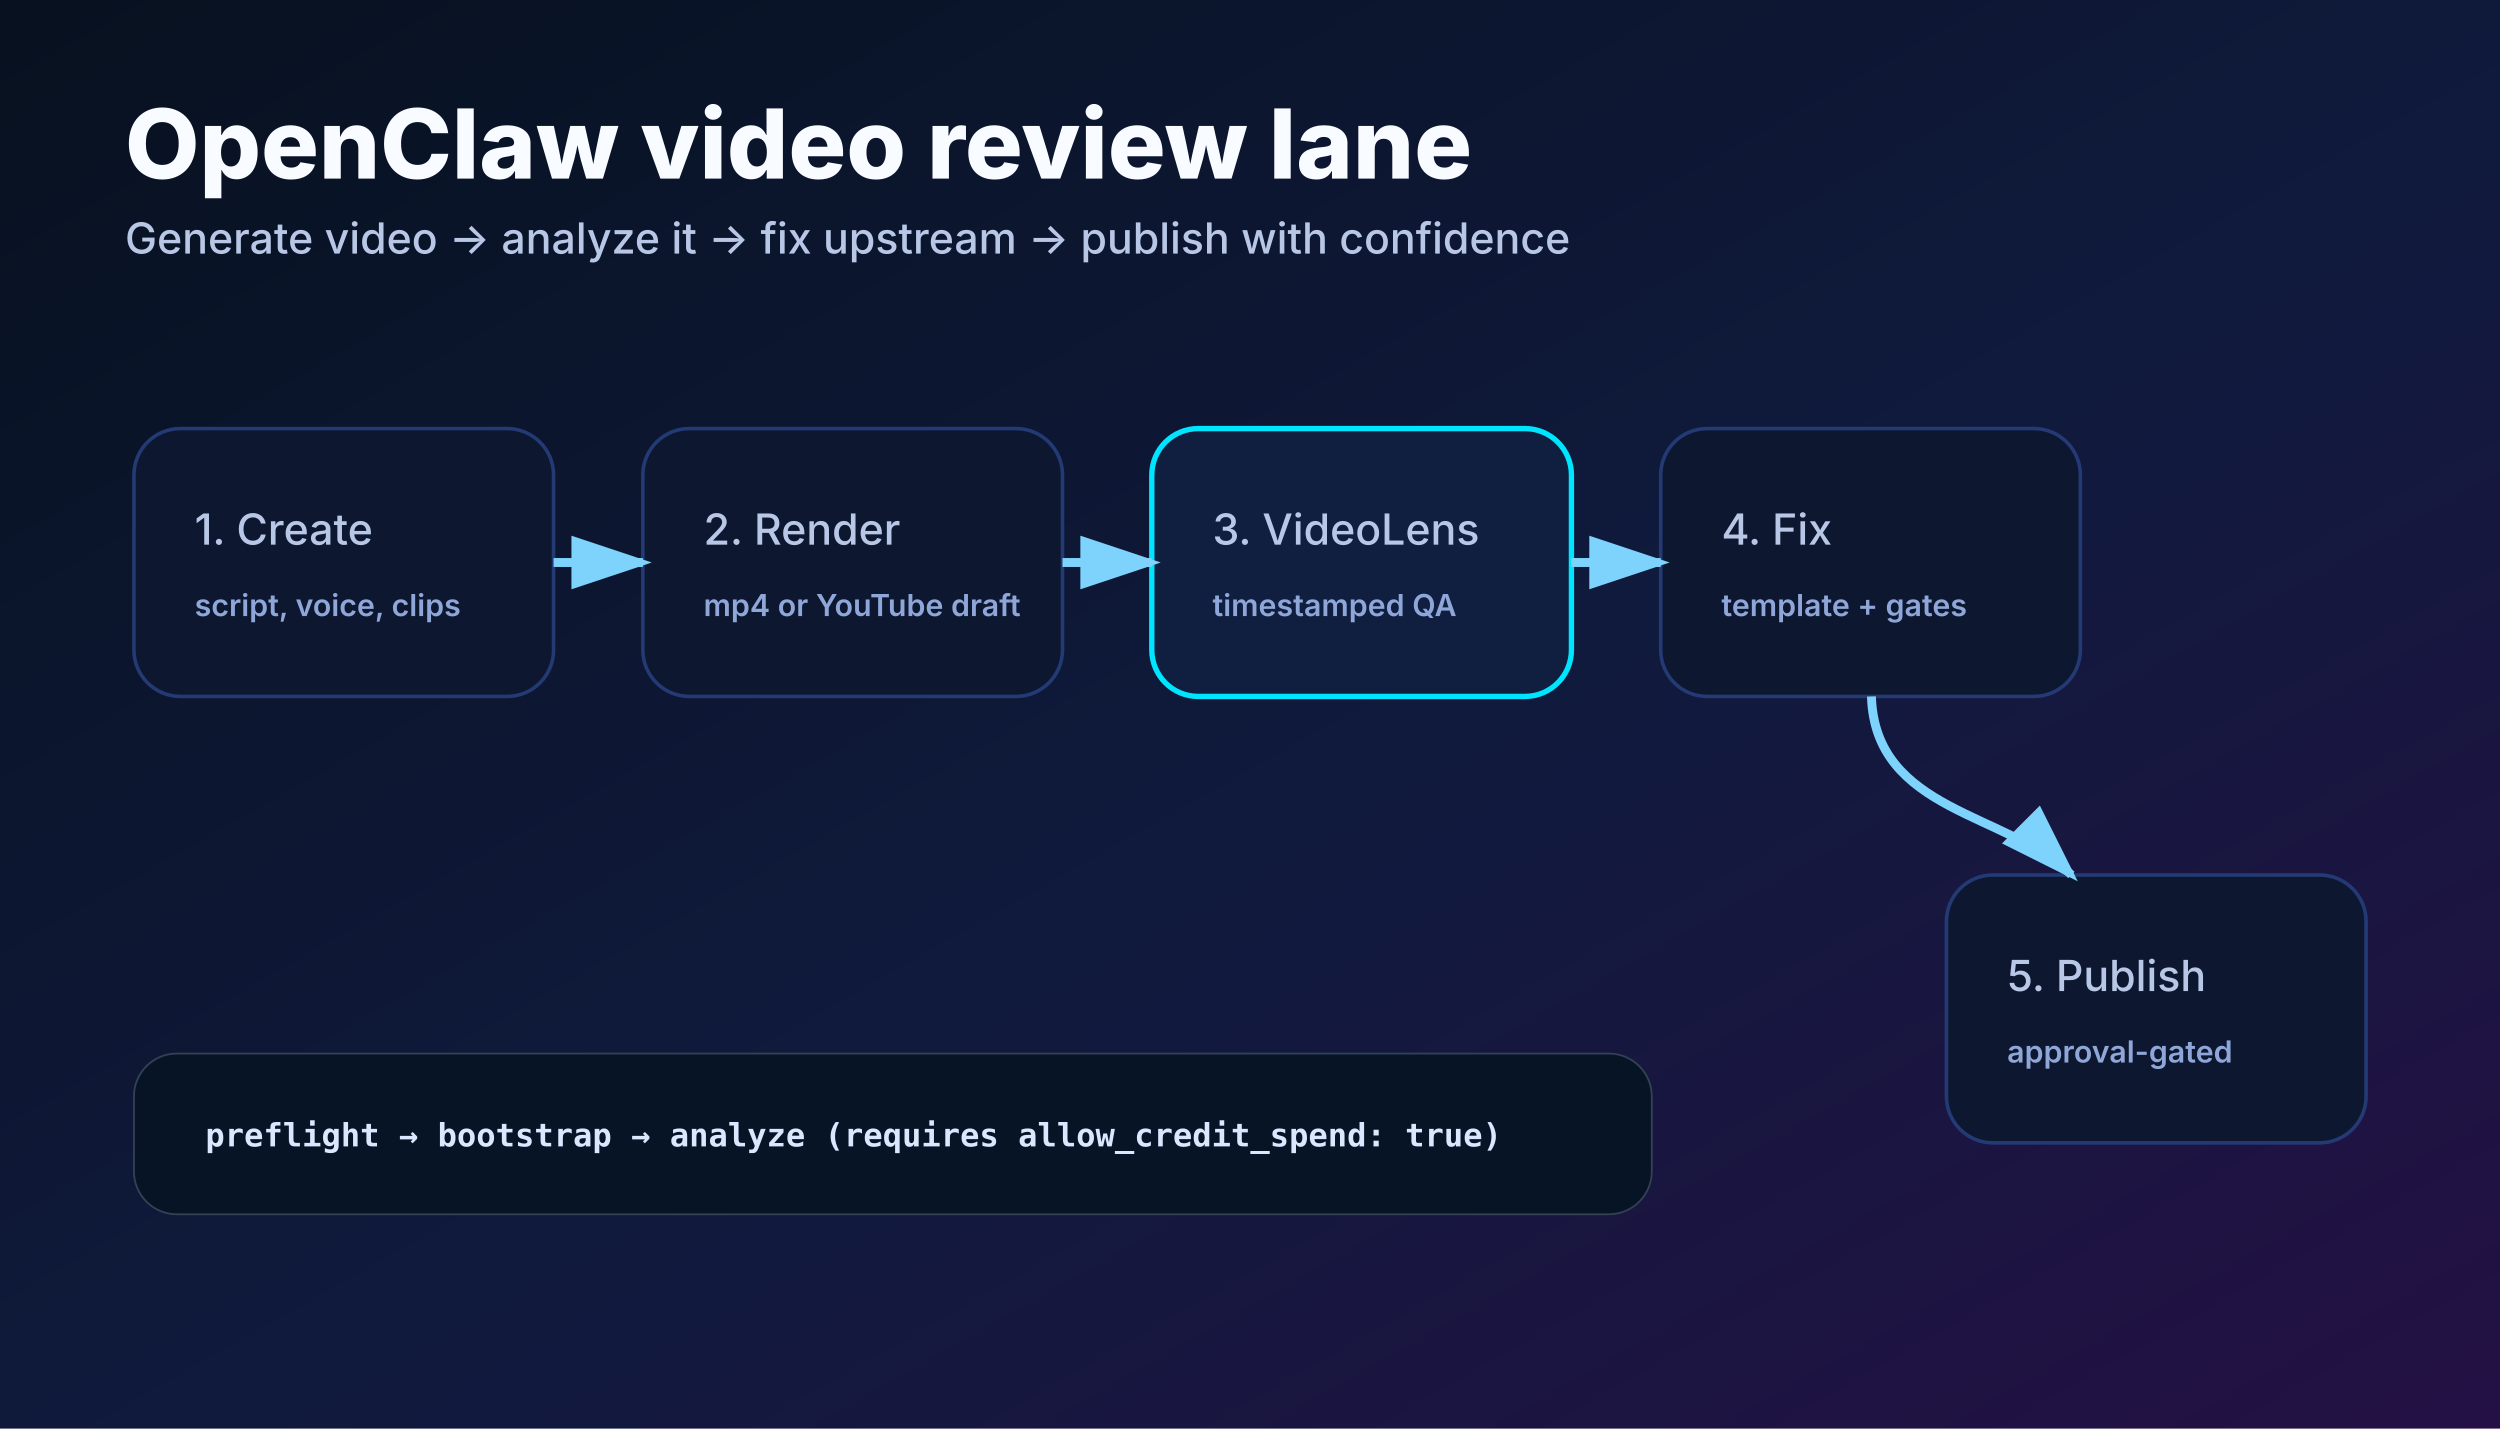
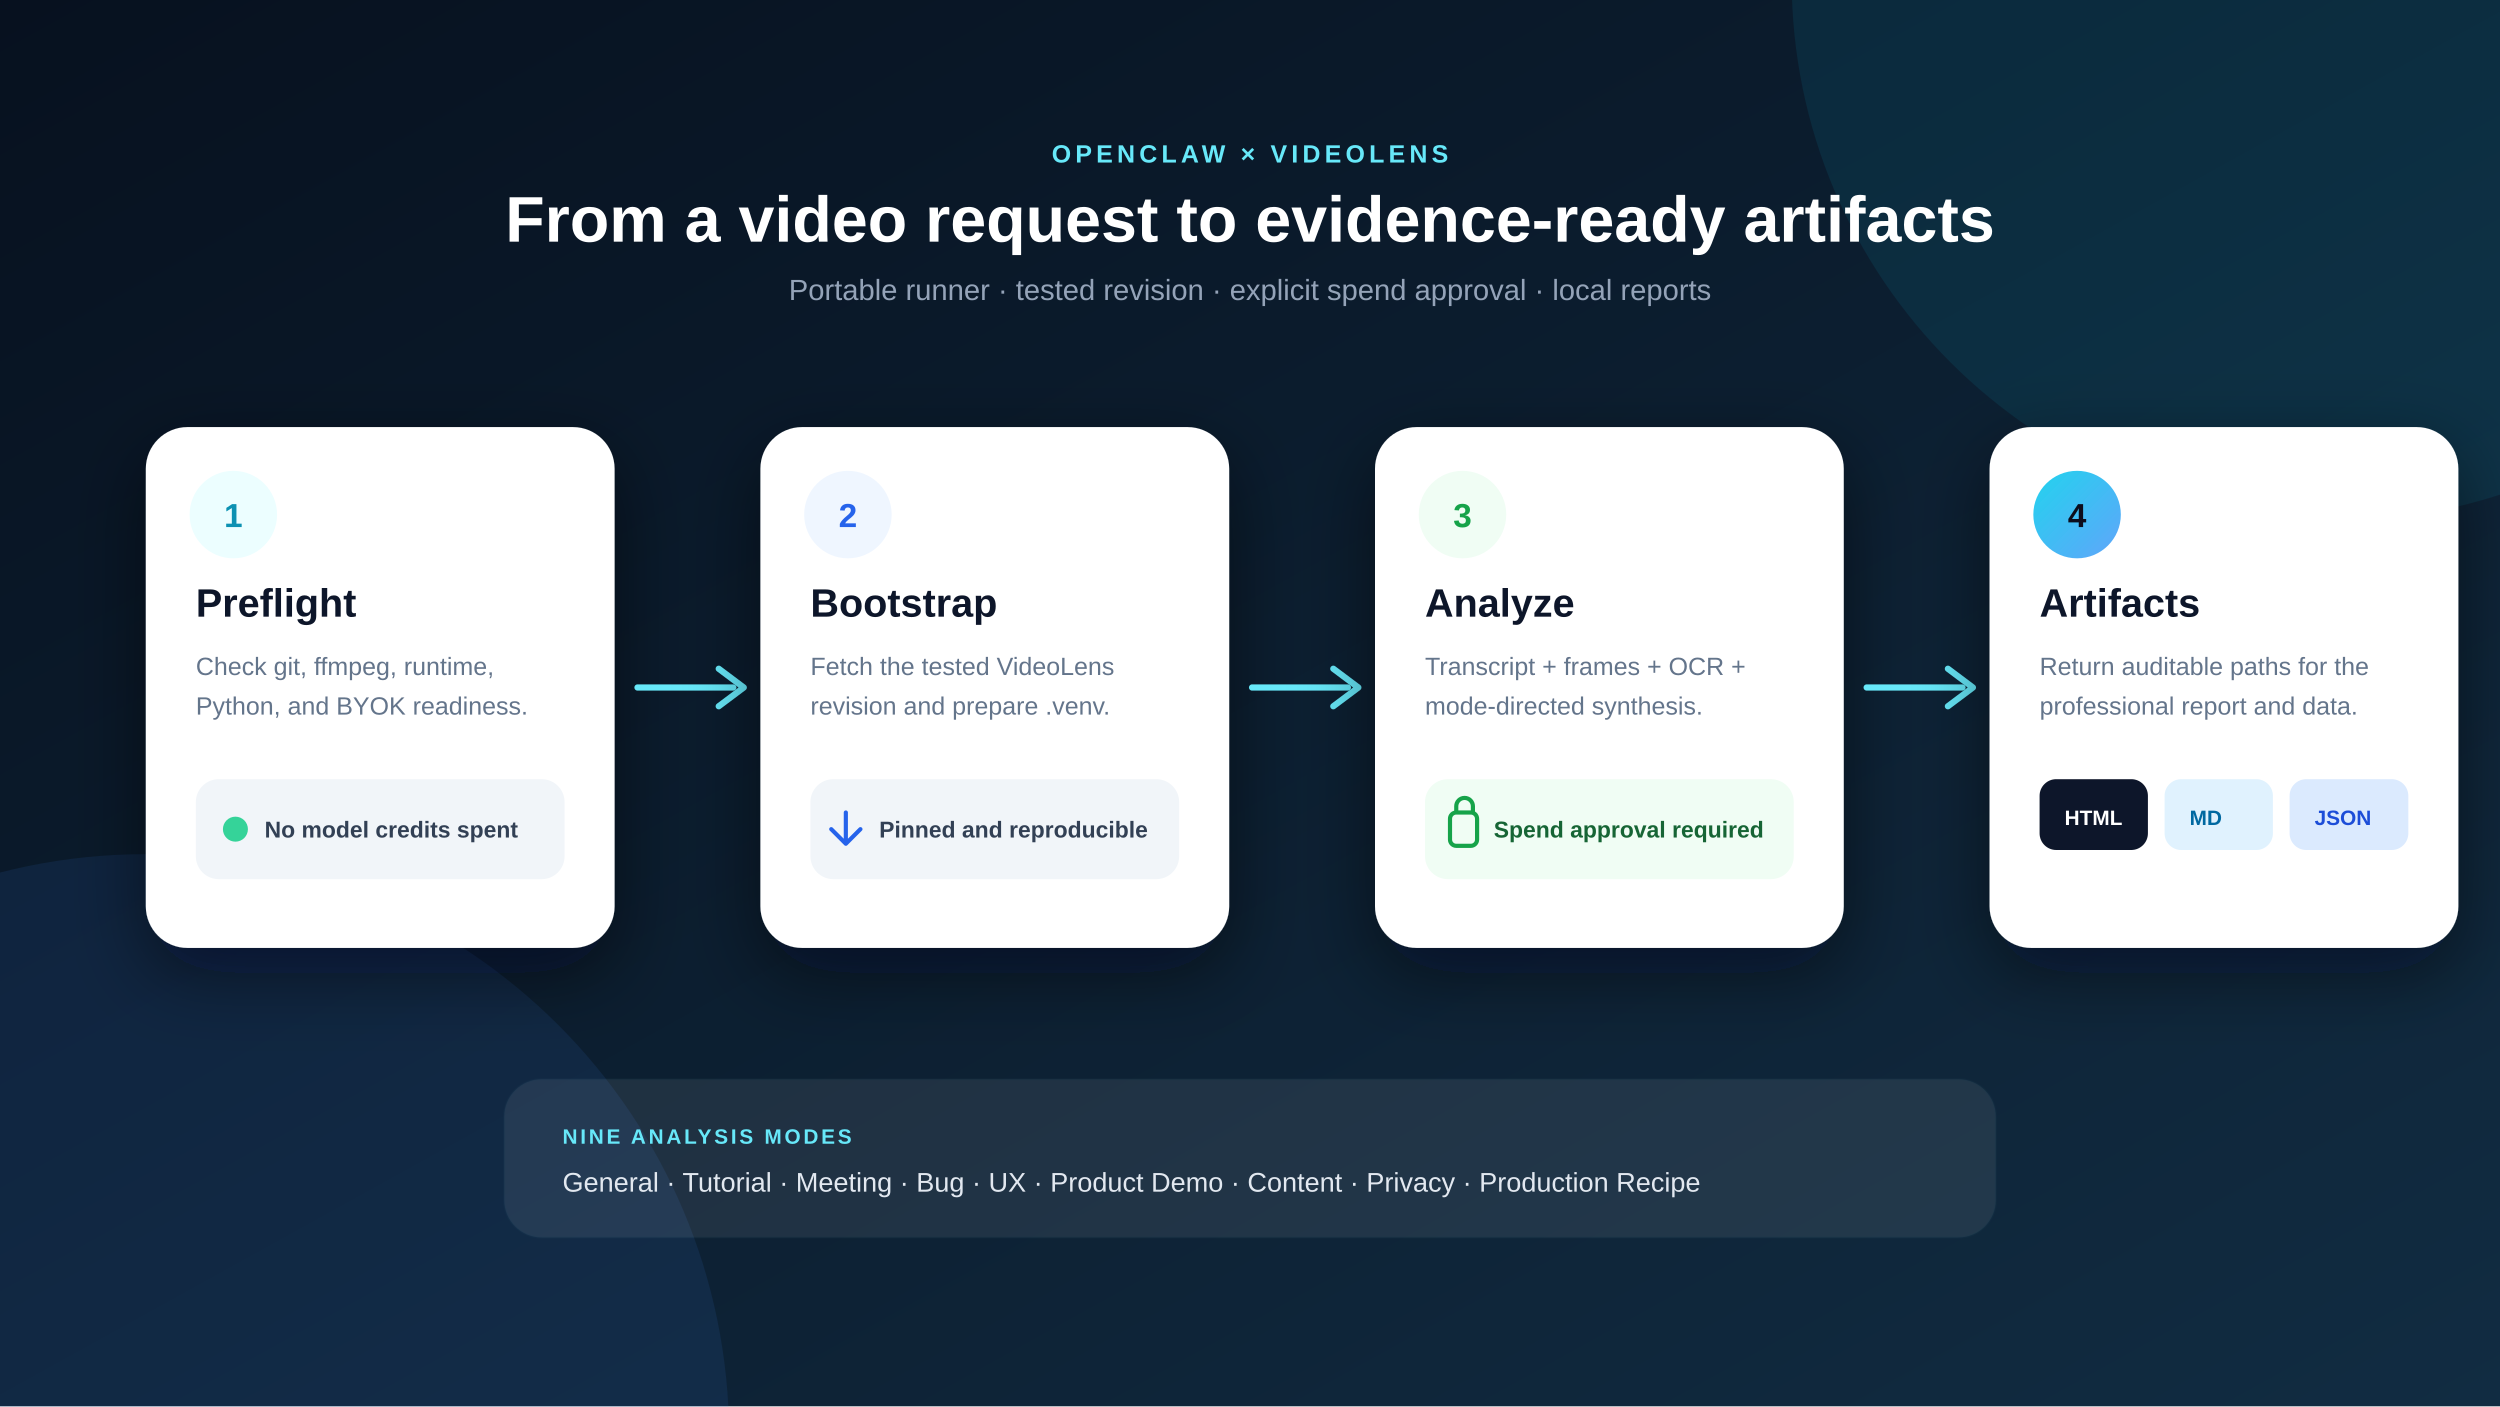
- <svg xmlns="http://www.w3.org/2000/svg" width="1400" height="800" viewBox="0 0 1400 800" role="img" aria-label="OpenClaw VideoLens workflow">
-   <rect width="1400" height="800" fill="url(#bg)" />
+ <svg xmlns="http://www.w3.org/2000/svg" width="1200" height="675" viewBox="0 0 1200 675" role="img" aria-labelledby="title desc">
  <defs>
    <linearGradient id="bg" x1="0" y1="0" x2="1" y2="1">
-       <stop offset="0%" stop-color="#07111f" />
-       <stop offset="55%" stop-color="#101a3d" />
-       <stop offset="100%" stop-color="#241044" />
+       <stop offset="0" stop-color="#07111f" />
+       <stop offset="1" stop-color="#112c42" />
    </linearGradient>
-     <linearGradient id="a" x1="0" y1="0" x2="1" y2="0">
-       <stop offset="0%" stop-color="#00E5FF" />
-       <stop offset="100%" stop-color="#A855F7" />
+     <linearGradient id="cyan" x1="0" y1="0" x2="1" y2="1">
+       <stop offset="0" stop-color="#22d3ee" />
+       <stop offset="1" stop-color="#60a5fa" />
    </linearGradient>
-     <filter id="glow">
-       <feGaussianBlur stdDeviation="4" result="b" />
-       <feMerge>
-         <feMergeNode in="b" />
-         <feMergeNode in="SourceGraphic" />
-       </feMerge>
+     <filter id="shadow" x="-30%" y="-30%" width="160%" height="160%">
+       <feDropShadow dx="0" dy="12" stdDeviation="18" flood-color="#020617" flood-opacity=".5" />
    </filter>
-     <style>.title{font:800 54px Inter,Arial,sans-serif;fill:#f8fbff}.sub{font:500 24px Inter,Arial,sans-serif;fill:#b9c7e6}.tiny{font:600 17px Inter,Arial,sans-serif;fill:#8fa7d8}.mono{font:600 18px ui-monospace,SFMono-Regular,Menlo,monospace;fill:#d9e7ff}.card{fill:#0d1730;stroke:#233a74;stroke-width:2}.accent{fill:url(#a)}.good{fill:#39ffb6}.warn{fill:#ffd166}.bad{fill:#ff6b8a}</style>
  </defs>
-   <defs>
-     <marker id="m" markerWidth="10" markerHeight="10" refX="8" refY="3" orient="auto">
-       <path d="M0,0 L0,6 L9,3 z" fill="#7dd3fc" />
-     </marker>
-   </defs>
-   <text x="70" y="100" class="title">OpenClaw video review lane</text>
-   <text x="70" y="142" class="sub">Generate video → analyze it → fix upstream → publish with confidence</text>
-   <g transform="translate(75 240)">
-     <rect width="235" height="150" rx="26" class="card" />
-     <text x="34" y="65" class="sub">1. Create</text>
-     <text x="34" y="105" class="tiny">script, voice, clips</text>
+   <rect width="1200" height="675" fill="url(#bg)" />
+   <circle cx="1120" cy="-10" r="260" fill="#06b6d4" opacity=".10" />
+   <circle cx="70" cy="690" r="280" fill="#3b82f6" opacity=".10" />
+   <text x="600" y="78" text-anchor="middle" fill="#67e8f9" font-family="Arial, Helvetica, sans-serif" font-size="12" font-weight="800" letter-spacing="2">OPENCLAW × VIDEOLENS</text>
+   <text x="600" y="116" text-anchor="middle" fill="#ffffff" font-family="Arial, Helvetica, sans-serif" font-size="31" font-weight="800">From a video request to evidence-ready artifacts</text>
+   <text x="600" y="144" text-anchor="middle" fill="#94a3b8" font-family="Arial, Helvetica, sans-serif" font-size="14">Portable runner · tested revision · explicit spend approval · local reports</text>
+   <g transform="translate(70 205)">
+     <g filter="url(#shadow)">
+       <rect width="225" height="250" rx="20" fill="#ffffff" />
+       <circle cx="42" cy="42" r="21" fill="#ecfeff" />
+       <text x="42" y="48" text-anchor="middle" fill="#0891b2" font-family="Arial, Helvetica, sans-serif" font-size="16" font-weight="900">1</text>
+       <text x="24" y="91" fill="#0f172a" font-family="Arial, Helvetica, sans-serif" font-size="19" font-weight="800">Preflight</text>
+       <text x="24" y="119" fill="#64748b" font-family="Arial, Helvetica, sans-serif" font-size="12">Check git, ffmpeg, runtime,</text>
+       <text x="24" y="138" fill="#64748b" font-family="Arial, Helvetica, sans-serif" font-size="12">Python, and BYOK readiness.</text>
+       <rect x="24" y="169" width="177" height="48" rx="11" fill="#f1f5f9" />
+       <circle cx="43" cy="193" r="6" fill="#34d399" />
+       <text x="57" y="197" fill="#334155" font-family="Arial, Helvetica, sans-serif" font-size="11" font-weight="700">No model credits spent</text>
+     </g>
+     <path d="M236 125h46" stroke="#67e8f9" stroke-width="3" stroke-linecap="round" />
+     <path d="M275 116l12 9-12 9" fill="none" stroke="#67e8f9" stroke-width="3" stroke-linecap="round" stroke-linejoin="round" />
+     <g transform="translate(295)" filter="url(#shadow)">
+       <rect width="225" height="250" rx="20" fill="#ffffff" />
+       <circle cx="42" cy="42" r="21" fill="#eff6ff" />
+       <text x="42" y="48" text-anchor="middle" fill="#2563eb" font-family="Arial, Helvetica, sans-serif" font-size="16" font-weight="900">2</text>
+       <text x="24" y="91" fill="#0f172a" font-family="Arial, Helvetica, sans-serif" font-size="19" font-weight="800">Bootstrap</text>
+       <text x="24" y="119" fill="#64748b" font-family="Arial, Helvetica, sans-serif" font-size="12">Fetch the tested VideoLens</text>
+       <text x="24" y="138" fill="#64748b" font-family="Arial, Helvetica, sans-serif" font-size="12">revision and prepare .venv.</text>
+       <rect x="24" y="169" width="177" height="48" rx="11" fill="#f1f5f9" />
+       <path d="M41 185v15m-7-7l7 7 7-7" fill="none" stroke="#2563eb" stroke-width="2" stroke-linecap="round" stroke-linejoin="round" />
+       <text x="57" y="197" fill="#334155" font-family="Arial, Helvetica, sans-serif" font-size="11" font-weight="700">Pinned and reproducible</text>
+     </g>
+     <path d="M531 125h46" stroke="#67e8f9" stroke-width="3" stroke-linecap="round" />
+     <path d="M570 116l12 9-12 9" fill="none" stroke="#67e8f9" stroke-width="3" stroke-linecap="round" stroke-linejoin="round" />
+     <g transform="translate(590)" filter="url(#shadow)">
+       <rect width="225" height="250" rx="20" fill="#ffffff" />
+       <circle cx="42" cy="42" r="21" fill="#f0fdf4" />
+       <text x="42" y="48" text-anchor="middle" fill="#16a34a" font-family="Arial, Helvetica, sans-serif" font-size="16" font-weight="900">3</text>
+       <text x="24" y="91" fill="#0f172a" font-family="Arial, Helvetica, sans-serif" font-size="19" font-weight="800">Analyze</text>
+       <text x="24" y="119" fill="#64748b" font-family="Arial, Helvetica, sans-serif" font-size="12">Transcript + frames + OCR +</text>
+       <text x="24" y="138" fill="#64748b" font-family="Arial, Helvetica, sans-serif" font-size="12">mode-directed synthesis.</text>
+       <rect x="24" y="169" width="177" height="48" rx="11" fill="#f0fdf4" />
+       <rect x="36" y="185" width="13" height="16" rx="3" fill="none" stroke="#16a34a" stroke-width="2" />
+       <path d="M39 185v-3a4 4 0 018 0v3" fill="none" stroke="#16a34a" stroke-width="2" />
+       <text x="57" y="197" fill="#166534" font-family="Arial, Helvetica, sans-serif" font-size="11" font-weight="700">Spend approval required</text>
+     </g>
+     <path d="M826 125h46" stroke="#67e8f9" stroke-width="3" stroke-linecap="round" />
+     <path d="M865 116l12 9-12 9" fill="none" stroke="#67e8f9" stroke-width="3" stroke-linecap="round" stroke-linejoin="round" />
+     <g transform="translate(885)" filter="url(#shadow)">
+       <rect width="225" height="250" rx="20" fill="#ffffff" />
+       <circle cx="42" cy="42" r="21" fill="url(#cyan)" />
+       <text x="42" y="48" text-anchor="middle" fill="#07111f" font-family="Arial, Helvetica, sans-serif" font-size="16" font-weight="900">4</text>
+       <text x="24" y="91" fill="#0f172a" font-family="Arial, Helvetica, sans-serif" font-size="19" font-weight="800">Artifacts</text>
+       <text x="24" y="119" fill="#64748b" font-family="Arial, Helvetica, sans-serif" font-size="12">Return auditable paths for the</text>
+       <text x="24" y="138" fill="#64748b" font-family="Arial, Helvetica, sans-serif" font-size="12">professional report and data.</text>
+       <rect x="24" y="169" width="52" height="34" rx="8" fill="#0f172a" />
+       <rect x="84" y="169" width="52" height="34" rx="8" fill="#e0f2fe" />
+       <rect x="144" y="169" width="57" height="34" rx="8" fill="#dbeafe" />
+       <text x="36" y="191" fill="#ffffff" font-family="Arial, Helvetica, sans-serif" font-size="10" font-weight="800">HTML</text>
+       <text x="96" y="191" fill="#0369a1" font-family="Arial, Helvetica, sans-serif" font-size="10" font-weight="800">MD</text>
+       <text x="156" y="191" fill="#1d4ed8" font-family="Arial, Helvetica, sans-serif" font-size="10" font-weight="800">JSON</text>
+     </g>
  </g>
-   <g transform="translate(360 240)">
-     <rect width="235" height="150" rx="26" class="card" />
-     <text x="34" y="65" class="sub">2. Render</text>
-     <text x="34" y="105" class="tiny">mp4 or YouTube draft</text>
+   <g transform="translate(242 518)">
+     <rect width="716" height="76" rx="18" fill="#ffffff" opacity=".08" stroke="#67e8f9" stroke-opacity=".25" />
+     <text x="28" y="31" fill="#67e8f9" font-family="Arial, Helvetica, sans-serif" font-size="10" font-weight="800" letter-spacing="1.3">NINE ANALYSIS MODES</text>
+     <text x="28" y="54" fill="#e2e8f0" font-family="Arial, Helvetica, sans-serif" font-size="13">General · Tutorial · Meeting · Bug · UX · Product Demo · Content · Privacy · Production Recipe</text>
  </g>
-   <g transform="translate(645 240)">
-     <rect width="235" height="150" rx="26" fill="#101e3f" stroke="#00e5ff" stroke-width="3" />
-     <text x="34" y="65" class="sub">3. VideoLens</text>
-     <text x="34" y="105" class="tiny">timestamped QA</text>
-   </g>
-   <g transform="translate(930 240)">
-     <rect width="235" height="150" rx="26" class="card" />
-     <text x="34" y="65" class="sub">4. Fix</text>
-     <text x="34" y="105" class="tiny">template + gates</text>
-   </g>
-   <g transform="translate(1090 490)">
-     <rect width="235" height="150" rx="26" class="card" />
-     <text x="34" y="65" class="sub">5. Publish</text>
-     <text x="34" y="105" class="tiny">approval-gated</text>
-   </g>
-   <path d="M310 315 H360" stroke="#7dd3fc" stroke-width="5" marker-end="url(#m)" />
-   <path d="M595 315 H645" stroke="#7dd3fc" stroke-width="5" marker-end="url(#m)" />
-   <path d="M880 315 H930" stroke="#7dd3fc" stroke-width="5" marker-end="url(#m)" />
-   <path d="M1048 390 C1050 455 1125 455 1160 490" stroke="#7dd3fc" stroke-width="5" fill="none" marker-end="url(#m)" />
-   <rect x="75" y="590" width="850" height="90" rx="24" fill="#071426" stroke="#334155" />
-   <text x="115" y="642" class="mono">preflight → bootstrap → analyze (requires allow_credit_spend: true)</text>
</svg>
